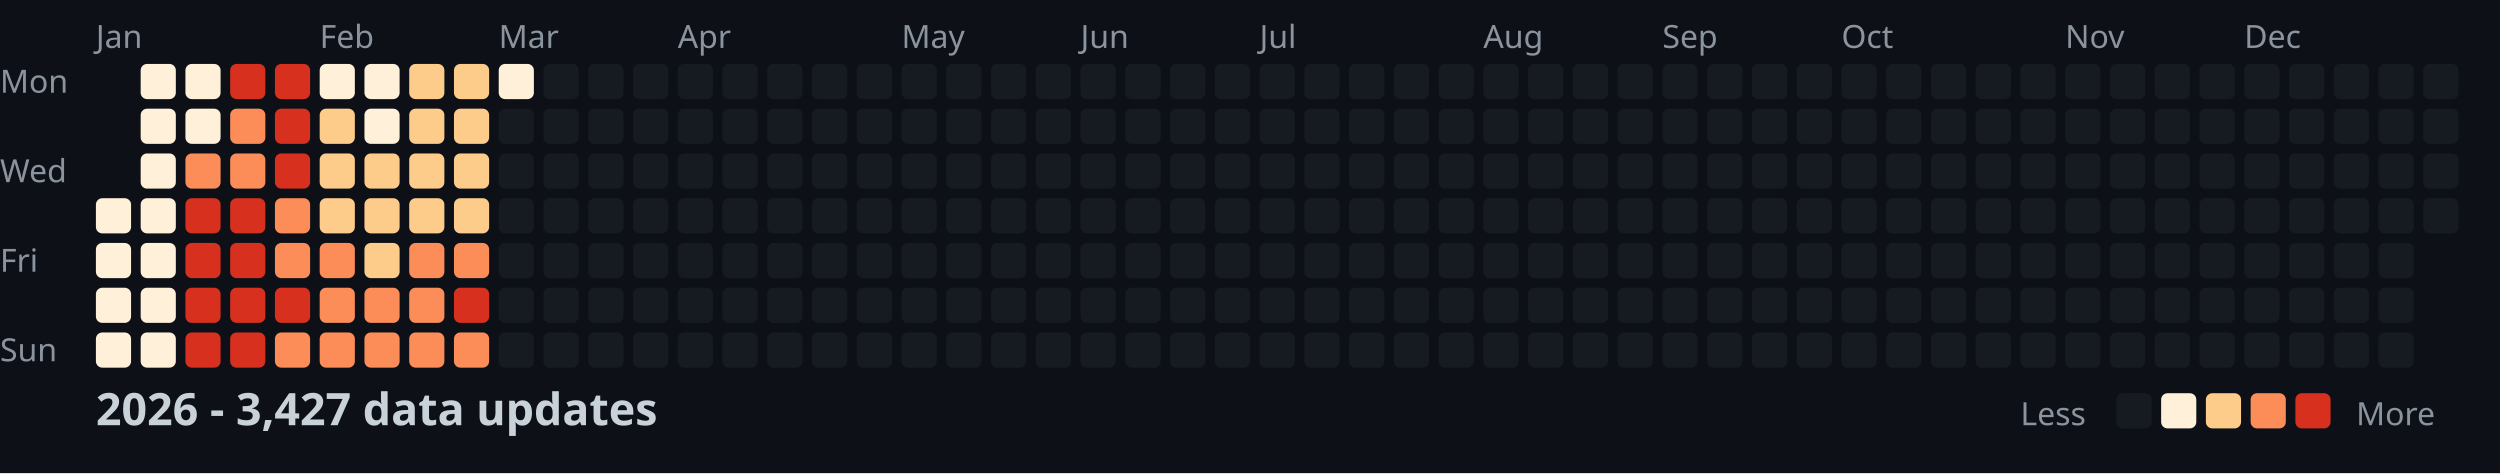
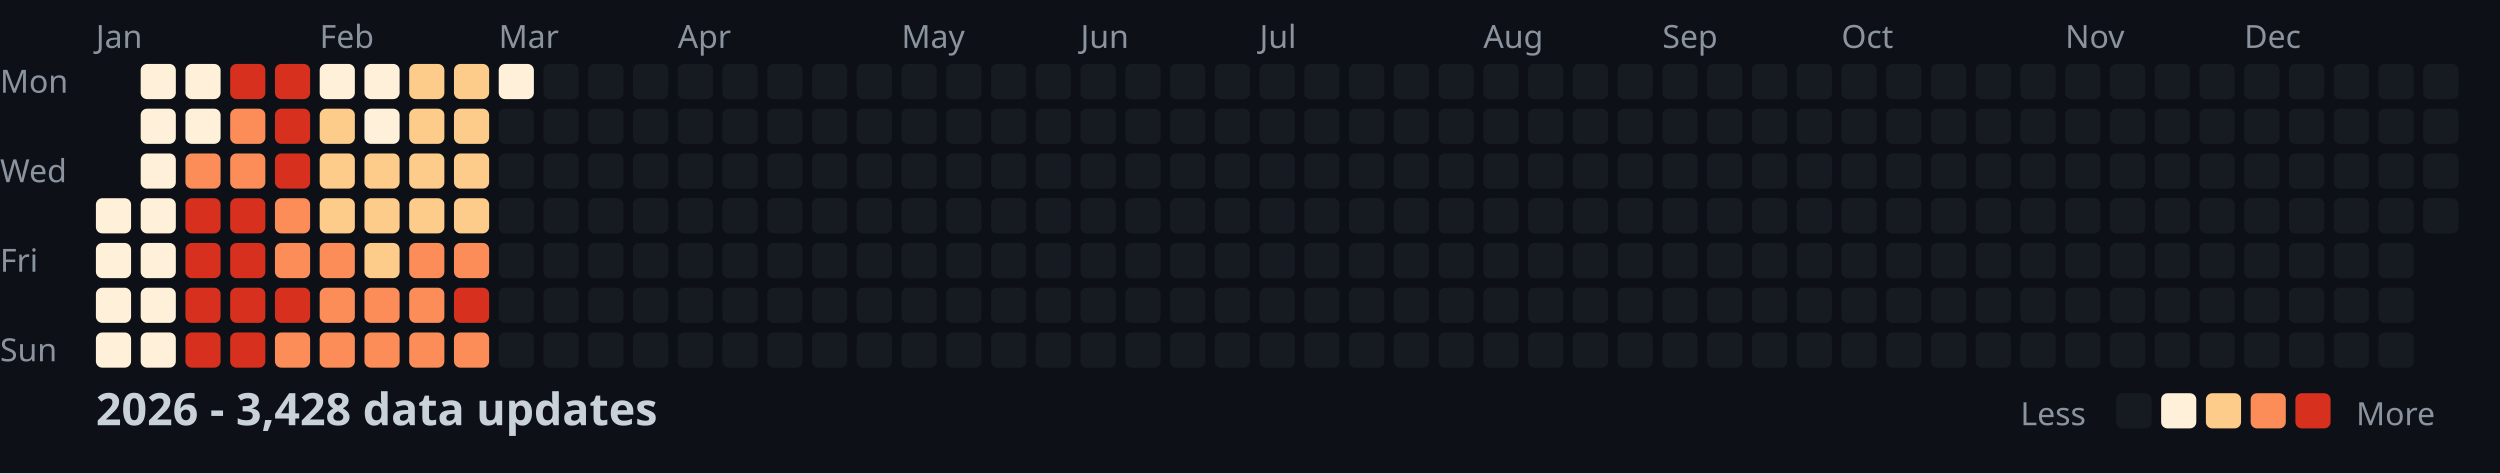
<svg xmlns="http://www.w3.org/2000/svg" width="782" height="148">
  <style>
    .month { font: 10px sans-serif; fill: #8b949e; }
    .day { font: 10px sans-serif; fill: #8b949e; }
    .title { font: bold 14px sans-serif; fill: #c9d1d9; }
    .legend { font: 10px sans-serif; fill: #8b949e; }
  </style>
  <rect width="100%" height="100%" fill="#0d1117" />
  <text x="0" y="29" class="day">Mon</text>
  <text x="0" y="57" class="day">Wed</text>
  <text x="0" y="85" class="day">Fri</text>
  <text x="0" y="113" class="day">Sun</text>
  <text x="30" y="15" class="month">Jan</text>
  <text x="100" y="15" class="month">Feb</text>
  <text x="156" y="15" class="month">Mar</text>
  <text x="212" y="15" class="month">Apr</text>
  <text x="282" y="15" class="month">May</text>
  <text x="338" y="15" class="month">Jun</text>
  <text x="394" y="15" class="month">Jul</text>
  <text x="464" y="15" class="month">Aug</text>
  <text x="520" y="15" class="month">Sep</text>
  <text x="576" y="15" class="month">Oct</text>
  <text x="646" y="15" class="month">Nov</text>
  <text x="702" y="15" class="month">Dec</text>
  <rect x="30" y="62" width="11" height="11" fill="#fef0d9" rx="2" />
  <rect x="30" y="76" width="11" height="11" fill="#fef0d9" rx="2" />
  <rect x="30" y="90" width="11" height="11" fill="#fef0d9" rx="2" />
  <rect x="30" y="104" width="11" height="11" fill="#fef0d9" rx="2" />
  <rect x="44" y="20" width="11" height="11" fill="#fef0d9" rx="2" />
  <rect x="44" y="34" width="11" height="11" fill="#fef0d9" rx="2" />
  <rect x="44" y="48" width="11" height="11" fill="#fef0d9" rx="2" />
  <rect x="44" y="62" width="11" height="11" fill="#fef0d9" rx="2" />
  <rect x="44" y="76" width="11" height="11" fill="#fef0d9" rx="2" />
  <rect x="44" y="90" width="11" height="11" fill="#fef0d9" rx="2" />
  <rect x="44" y="104" width="11" height="11" fill="#fef0d9" rx="2" />
  <rect x="58" y="20" width="11" height="11" fill="#fef0d9" rx="2" />
  <rect x="58" y="34" width="11" height="11" fill="#fef0d9" rx="2" />
  <rect x="58" y="48" width="11" height="11" fill="#fc8d59" rx="2" />
  <rect x="58" y="62" width="11" height="11" fill="#d7301f" rx="2" />
  <rect x="58" y="76" width="11" height="11" fill="#d7301f" rx="2" />
  <rect x="58" y="90" width="11" height="11" fill="#d7301f" rx="2" />
  <rect x="58" y="104" width="11" height="11" fill="#d7301f" rx="2" />
  <rect x="72" y="20" width="11" height="11" fill="#d7301f" rx="2" />
  <rect x="72" y="34" width="11" height="11" fill="#fc8d59" rx="2" />
  <rect x="72" y="48" width="11" height="11" fill="#fc8d59" rx="2" />
  <rect x="72" y="62" width="11" height="11" fill="#d7301f" rx="2" />
  <rect x="72" y="76" width="11" height="11" fill="#d7301f" rx="2" />
  <rect x="72" y="90" width="11" height="11" fill="#d7301f" rx="2" />
  <rect x="72" y="104" width="11" height="11" fill="#d7301f" rx="2" />
  <rect x="86" y="20" width="11" height="11" fill="#d7301f" rx="2" />
  <rect x="86" y="34" width="11" height="11" fill="#d7301f" rx="2" />
  <rect x="86" y="48" width="11" height="11" fill="#d7301f" rx="2" />
  <rect x="86" y="62" width="11" height="11" fill="#fc8d59" rx="2" />
  <rect x="86" y="76" width="11" height="11" fill="#fc8d59" rx="2" />
  <rect x="86" y="90" width="11" height="11" fill="#d7301f" rx="2" />
  <rect x="86" y="104" width="11" height="11" fill="#fc8d59" rx="2" />
  <rect x="100" y="20" width="11" height="11" fill="#fef0d9" rx="2" />
  <rect x="100" y="34" width="11" height="11" fill="#fdcc8a" rx="2" />
  <rect x="100" y="48" width="11" height="11" fill="#fdcc8a" rx="2" />
  <rect x="100" y="62" width="11" height="11" fill="#fdcc8a" rx="2" />
  <rect x="100" y="76" width="11" height="11" fill="#fc8d59" rx="2" />
  <rect x="100" y="90" width="11" height="11" fill="#fc8d59" rx="2" />
  <rect x="100" y="104" width="11" height="11" fill="#fc8d59" rx="2" />
  <rect x="114" y="20" width="11" height="11" fill="#fef0d9" rx="2" />
  <rect x="114" y="34" width="11" height="11" fill="#fef0d9" rx="2" />
  <rect x="114" y="48" width="11" height="11" fill="#fdcc8a" rx="2" />
  <rect x="114" y="62" width="11" height="11" fill="#fdcc8a" rx="2" />
  <rect x="114" y="76" width="11" height="11" fill="#fdcc8a" rx="2" />
  <rect x="114" y="90" width="11" height="11" fill="#fc8d59" rx="2" />
  <rect x="114" y="104" width="11" height="11" fill="#fc8d59" rx="2" />
  <rect x="128" y="20" width="11" height="11" fill="#fdcc8a" rx="2" />
  <rect x="128" y="34" width="11" height="11" fill="#fdcc8a" rx="2" />
  <rect x="128" y="48" width="11" height="11" fill="#fdcc8a" rx="2" />
  <rect x="128" y="62" width="11" height="11" fill="#fdcc8a" rx="2" />
  <rect x="128" y="76" width="11" height="11" fill="#fc8d59" rx="2" />
  <rect x="128" y="90" width="11" height="11" fill="#fc8d59" rx="2" />
  <rect x="128" y="104" width="11" height="11" fill="#fc8d59" rx="2" />
  <rect x="142" y="20" width="11" height="11" fill="#fdcc8a" rx="2" />
  <rect x="142" y="34" width="11" height="11" fill="#fdcc8a" rx="2" />
  <rect x="142" y="48" width="11" height="11" fill="#fdcc8a" rx="2" />
  <rect x="142" y="62" width="11" height="11" fill="#fdcc8a" rx="2" />
  <rect x="142" y="76" width="11" height="11" fill="#fc8d59" rx="2" />
  <rect x="142" y="90" width="11" height="11" fill="#d7301f" rx="2" />
  <rect x="142" y="104" width="11" height="11" fill="#fc8d59" rx="2" />
  <rect x="156" y="20" width="11" height="11" fill="#fef0d9" rx="2" />
  <rect x="156" y="34" width="11" height="11" fill="#161b22" rx="2" />
  <rect x="156" y="48" width="11" height="11" fill="#161b22" rx="2" />
  <rect x="156" y="62" width="11" height="11" fill="#161b22" rx="2" />
  <rect x="156" y="76" width="11" height="11" fill="#161b22" rx="2" />
  <rect x="156" y="90" width="11" height="11" fill="#161b22" rx="2" />
  <rect x="156" y="104" width="11" height="11" fill="#161b22" rx="2" />
  <rect x="170" y="20" width="11" height="11" fill="#161b22" rx="2" />
  <rect x="170" y="34" width="11" height="11" fill="#161b22" rx="2" />
  <rect x="170" y="48" width="11" height="11" fill="#161b22" rx="2" />
  <rect x="170" y="62" width="11" height="11" fill="#161b22" rx="2" />
  <rect x="170" y="76" width="11" height="11" fill="#161b22" rx="2" />
  <rect x="170" y="90" width="11" height="11" fill="#161b22" rx="2" />
  <rect x="170" y="104" width="11" height="11" fill="#161b22" rx="2" />
  <rect x="184" y="20" width="11" height="11" fill="#161b22" rx="2" />
  <rect x="184" y="34" width="11" height="11" fill="#161b22" rx="2" />
  <rect x="184" y="48" width="11" height="11" fill="#161b22" rx="2" />
  <rect x="184" y="62" width="11" height="11" fill="#161b22" rx="2" />
  <rect x="184" y="76" width="11" height="11" fill="#161b22" rx="2" />
  <rect x="184" y="90" width="11" height="11" fill="#161b22" rx="2" />
  <rect x="184" y="104" width="11" height="11" fill="#161b22" rx="2" />
  <rect x="198" y="20" width="11" height="11" fill="#161b22" rx="2" />
  <rect x="198" y="34" width="11" height="11" fill="#161b22" rx="2" />
  <rect x="198" y="48" width="11" height="11" fill="#161b22" rx="2" />
  <rect x="198" y="62" width="11" height="11" fill="#161b22" rx="2" />
  <rect x="198" y="76" width="11" height="11" fill="#161b22" rx="2" />
  <rect x="198" y="90" width="11" height="11" fill="#161b22" rx="2" />
  <rect x="198" y="104" width="11" height="11" fill="#161b22" rx="2" />
  <rect x="212" y="20" width="11" height="11" fill="#161b22" rx="2" />
  <rect x="212" y="34" width="11" height="11" fill="#161b22" rx="2" />
  <rect x="212" y="48" width="11" height="11" fill="#161b22" rx="2" />
  <rect x="212" y="62" width="11" height="11" fill="#161b22" rx="2" />
  <rect x="212" y="76" width="11" height="11" fill="#161b22" rx="2" />
  <rect x="212" y="90" width="11" height="11" fill="#161b22" rx="2" />
  <rect x="212" y="104" width="11" height="11" fill="#161b22" rx="2" />
  <rect x="226" y="20" width="11" height="11" fill="#161b22" rx="2" />
  <rect x="226" y="34" width="11" height="11" fill="#161b22" rx="2" />
  <rect x="226" y="48" width="11" height="11" fill="#161b22" rx="2" />
  <rect x="226" y="62" width="11" height="11" fill="#161b22" rx="2" />
  <rect x="226" y="76" width="11" height="11" fill="#161b22" rx="2" />
  <rect x="226" y="90" width="11" height="11" fill="#161b22" rx="2" />
  <rect x="226" y="104" width="11" height="11" fill="#161b22" rx="2" />
  <rect x="240" y="20" width="11" height="11" fill="#161b22" rx="2" />
  <rect x="240" y="34" width="11" height="11" fill="#161b22" rx="2" />
  <rect x="240" y="48" width="11" height="11" fill="#161b22" rx="2" />
  <rect x="240" y="62" width="11" height="11" fill="#161b22" rx="2" />
  <rect x="240" y="76" width="11" height="11" fill="#161b22" rx="2" />
  <rect x="240" y="90" width="11" height="11" fill="#161b22" rx="2" />
  <rect x="240" y="104" width="11" height="11" fill="#161b22" rx="2" />
  <rect x="254" y="20" width="11" height="11" fill="#161b22" rx="2" />
  <rect x="254" y="34" width="11" height="11" fill="#161b22" rx="2" />
  <rect x="254" y="48" width="11" height="11" fill="#161b22" rx="2" />
  <rect x="254" y="62" width="11" height="11" fill="#161b22" rx="2" />
  <rect x="254" y="76" width="11" height="11" fill="#161b22" rx="2" />
  <rect x="254" y="90" width="11" height="11" fill="#161b22" rx="2" />
  <rect x="254" y="104" width="11" height="11" fill="#161b22" rx="2" />
  <rect x="268" y="20" width="11" height="11" fill="#161b22" rx="2" />
  <rect x="268" y="34" width="11" height="11" fill="#161b22" rx="2" />
  <rect x="268" y="48" width="11" height="11" fill="#161b22" rx="2" />
  <rect x="268" y="62" width="11" height="11" fill="#161b22" rx="2" />
  <rect x="268" y="76" width="11" height="11" fill="#161b22" rx="2" />
  <rect x="268" y="90" width="11" height="11" fill="#161b22" rx="2" />
  <rect x="268" y="104" width="11" height="11" fill="#161b22" rx="2" />
  <rect x="282" y="20" width="11" height="11" fill="#161b22" rx="2" />
  <rect x="282" y="34" width="11" height="11" fill="#161b22" rx="2" />
  <rect x="282" y="48" width="11" height="11" fill="#161b22" rx="2" />
  <rect x="282" y="62" width="11" height="11" fill="#161b22" rx="2" />
  <rect x="282" y="76" width="11" height="11" fill="#161b22" rx="2" />
  <rect x="282" y="90" width="11" height="11" fill="#161b22" rx="2" />
  <rect x="282" y="104" width="11" height="11" fill="#161b22" rx="2" />
  <rect x="296" y="20" width="11" height="11" fill="#161b22" rx="2" />
  <rect x="296" y="34" width="11" height="11" fill="#161b22" rx="2" />
  <rect x="296" y="48" width="11" height="11" fill="#161b22" rx="2" />
  <rect x="296" y="62" width="11" height="11" fill="#161b22" rx="2" />
  <rect x="296" y="76" width="11" height="11" fill="#161b22" rx="2" />
  <rect x="296" y="90" width="11" height="11" fill="#161b22" rx="2" />
  <rect x="296" y="104" width="11" height="11" fill="#161b22" rx="2" />
  <rect x="310" y="20" width="11" height="11" fill="#161b22" rx="2" />
  <rect x="310" y="34" width="11" height="11" fill="#161b22" rx="2" />
  <rect x="310" y="48" width="11" height="11" fill="#161b22" rx="2" />
  <rect x="310" y="62" width="11" height="11" fill="#161b22" rx="2" />
  <rect x="310" y="76" width="11" height="11" fill="#161b22" rx="2" />
  <rect x="310" y="90" width="11" height="11" fill="#161b22" rx="2" />
  <rect x="310" y="104" width="11" height="11" fill="#161b22" rx="2" />
  <rect x="324" y="20" width="11" height="11" fill="#161b22" rx="2" />
  <rect x="324" y="34" width="11" height="11" fill="#161b22" rx="2" />
  <rect x="324" y="48" width="11" height="11" fill="#161b22" rx="2" />
  <rect x="324" y="62" width="11" height="11" fill="#161b22" rx="2" />
  <rect x="324" y="76" width="11" height="11" fill="#161b22" rx="2" />
  <rect x="324" y="90" width="11" height="11" fill="#161b22" rx="2" />
  <rect x="324" y="104" width="11" height="11" fill="#161b22" rx="2" />
  <rect x="338" y="20" width="11" height="11" fill="#161b22" rx="2" />
  <rect x="338" y="34" width="11" height="11" fill="#161b22" rx="2" />
  <rect x="338" y="48" width="11" height="11" fill="#161b22" rx="2" />
  <rect x="338" y="62" width="11" height="11" fill="#161b22" rx="2" />
  <rect x="338" y="76" width="11" height="11" fill="#161b22" rx="2" />
  <rect x="338" y="90" width="11" height="11" fill="#161b22" rx="2" />
  <rect x="338" y="104" width="11" height="11" fill="#161b22" rx="2" />
  <rect x="352" y="20" width="11" height="11" fill="#161b22" rx="2" />
  <rect x="352" y="34" width="11" height="11" fill="#161b22" rx="2" />
  <rect x="352" y="48" width="11" height="11" fill="#161b22" rx="2" />
  <rect x="352" y="62" width="11" height="11" fill="#161b22" rx="2" />
  <rect x="352" y="76" width="11" height="11" fill="#161b22" rx="2" />
  <rect x="352" y="90" width="11" height="11" fill="#161b22" rx="2" />
  <rect x="352" y="104" width="11" height="11" fill="#161b22" rx="2" />
  <rect x="366" y="20" width="11" height="11" fill="#161b22" rx="2" />
  <rect x="366" y="34" width="11" height="11" fill="#161b22" rx="2" />
  <rect x="366" y="48" width="11" height="11" fill="#161b22" rx="2" />
  <rect x="366" y="62" width="11" height="11" fill="#161b22" rx="2" />
  <rect x="366" y="76" width="11" height="11" fill="#161b22" rx="2" />
  <rect x="366" y="90" width="11" height="11" fill="#161b22" rx="2" />
  <rect x="366" y="104" width="11" height="11" fill="#161b22" rx="2" />
  <rect x="380" y="20" width="11" height="11" fill="#161b22" rx="2" />
  <rect x="380" y="34" width="11" height="11" fill="#161b22" rx="2" />
  <rect x="380" y="48" width="11" height="11" fill="#161b22" rx="2" />
  <rect x="380" y="62" width="11" height="11" fill="#161b22" rx="2" />
  <rect x="380" y="76" width="11" height="11" fill="#161b22" rx="2" />
  <rect x="380" y="90" width="11" height="11" fill="#161b22" rx="2" />
  <rect x="380" y="104" width="11" height="11" fill="#161b22" rx="2" />
  <rect x="394" y="20" width="11" height="11" fill="#161b22" rx="2" />
  <rect x="394" y="34" width="11" height="11" fill="#161b22" rx="2" />
  <rect x="394" y="48" width="11" height="11" fill="#161b22" rx="2" />
  <rect x="394" y="62" width="11" height="11" fill="#161b22" rx="2" />
  <rect x="394" y="76" width="11" height="11" fill="#161b22" rx="2" />
  <rect x="394" y="90" width="11" height="11" fill="#161b22" rx="2" />
  <rect x="394" y="104" width="11" height="11" fill="#161b22" rx="2" />
  <rect x="408" y="20" width="11" height="11" fill="#161b22" rx="2" />
  <rect x="408" y="34" width="11" height="11" fill="#161b22" rx="2" />
  <rect x="408" y="48" width="11" height="11" fill="#161b22" rx="2" />
  <rect x="408" y="62" width="11" height="11" fill="#161b22" rx="2" />
  <rect x="408" y="76" width="11" height="11" fill="#161b22" rx="2" />
  <rect x="408" y="90" width="11" height="11" fill="#161b22" rx="2" />
  <rect x="408" y="104" width="11" height="11" fill="#161b22" rx="2" />
  <rect x="422" y="20" width="11" height="11" fill="#161b22" rx="2" />
  <rect x="422" y="34" width="11" height="11" fill="#161b22" rx="2" />
  <rect x="422" y="48" width="11" height="11" fill="#161b22" rx="2" />
  <rect x="422" y="62" width="11" height="11" fill="#161b22" rx="2" />
  <rect x="422" y="76" width="11" height="11" fill="#161b22" rx="2" />
  <rect x="422" y="90" width="11" height="11" fill="#161b22" rx="2" />
  <rect x="422" y="104" width="11" height="11" fill="#161b22" rx="2" />
  <rect x="436" y="20" width="11" height="11" fill="#161b22" rx="2" />
  <rect x="436" y="34" width="11" height="11" fill="#161b22" rx="2" />
  <rect x="436" y="48" width="11" height="11" fill="#161b22" rx="2" />
  <rect x="436" y="62" width="11" height="11" fill="#161b22" rx="2" />
  <rect x="436" y="76" width="11" height="11" fill="#161b22" rx="2" />
  <rect x="436" y="90" width="11" height="11" fill="#161b22" rx="2" />
  <rect x="436" y="104" width="11" height="11" fill="#161b22" rx="2" />
  <rect x="450" y="20" width="11" height="11" fill="#161b22" rx="2" />
  <rect x="450" y="34" width="11" height="11" fill="#161b22" rx="2" />
  <rect x="450" y="48" width="11" height="11" fill="#161b22" rx="2" />
  <rect x="450" y="62" width="11" height="11" fill="#161b22" rx="2" />
  <rect x="450" y="76" width="11" height="11" fill="#161b22" rx="2" />
  <rect x="450" y="90" width="11" height="11" fill="#161b22" rx="2" />
  <rect x="450" y="104" width="11" height="11" fill="#161b22" rx="2" />
  <rect x="464" y="20" width="11" height="11" fill="#161b22" rx="2" />
  <rect x="464" y="34" width="11" height="11" fill="#161b22" rx="2" />
  <rect x="464" y="48" width="11" height="11" fill="#161b22" rx="2" />
  <rect x="464" y="62" width="11" height="11" fill="#161b22" rx="2" />
  <rect x="464" y="76" width="11" height="11" fill="#161b22" rx="2" />
  <rect x="464" y="90" width="11" height="11" fill="#161b22" rx="2" />
  <rect x="464" y="104" width="11" height="11" fill="#161b22" rx="2" />
  <rect x="478" y="20" width="11" height="11" fill="#161b22" rx="2" />
  <rect x="478" y="34" width="11" height="11" fill="#161b22" rx="2" />
  <rect x="478" y="48" width="11" height="11" fill="#161b22" rx="2" />
  <rect x="478" y="62" width="11" height="11" fill="#161b22" rx="2" />
  <rect x="478" y="76" width="11" height="11" fill="#161b22" rx="2" />
  <rect x="478" y="90" width="11" height="11" fill="#161b22" rx="2" />
  <rect x="478" y="104" width="11" height="11" fill="#161b22" rx="2" />
  <rect x="492" y="20" width="11" height="11" fill="#161b22" rx="2" />
  <rect x="492" y="34" width="11" height="11" fill="#161b22" rx="2" />
  <rect x="492" y="48" width="11" height="11" fill="#161b22" rx="2" />
  <rect x="492" y="62" width="11" height="11" fill="#161b22" rx="2" />
  <rect x="492" y="76" width="11" height="11" fill="#161b22" rx="2" />
  <rect x="492" y="90" width="11" height="11" fill="#161b22" rx="2" />
  <rect x="492" y="104" width="11" height="11" fill="#161b22" rx="2" />
  <rect x="506" y="20" width="11" height="11" fill="#161b22" rx="2" />
  <rect x="506" y="34" width="11" height="11" fill="#161b22" rx="2" />
  <rect x="506" y="48" width="11" height="11" fill="#161b22" rx="2" />
  <rect x="506" y="62" width="11" height="11" fill="#161b22" rx="2" />
  <rect x="506" y="76" width="11" height="11" fill="#161b22" rx="2" />
  <rect x="506" y="90" width="11" height="11" fill="#161b22" rx="2" />
  <rect x="506" y="104" width="11" height="11" fill="#161b22" rx="2" />
  <rect x="520" y="20" width="11" height="11" fill="#161b22" rx="2" />
  <rect x="520" y="34" width="11" height="11" fill="#161b22" rx="2" />
  <rect x="520" y="48" width="11" height="11" fill="#161b22" rx="2" />
  <rect x="520" y="62" width="11" height="11" fill="#161b22" rx="2" />
  <rect x="520" y="76" width="11" height="11" fill="#161b22" rx="2" />
  <rect x="520" y="90" width="11" height="11" fill="#161b22" rx="2" />
  <rect x="520" y="104" width="11" height="11" fill="#161b22" rx="2" />
  <rect x="534" y="20" width="11" height="11" fill="#161b22" rx="2" />
  <rect x="534" y="34" width="11" height="11" fill="#161b22" rx="2" />
  <rect x="534" y="48" width="11" height="11" fill="#161b22" rx="2" />
  <rect x="534" y="62" width="11" height="11" fill="#161b22" rx="2" />
  <rect x="534" y="76" width="11" height="11" fill="#161b22" rx="2" />
  <rect x="534" y="90" width="11" height="11" fill="#161b22" rx="2" />
  <rect x="534" y="104" width="11" height="11" fill="#161b22" rx="2" />
  <rect x="548" y="20" width="11" height="11" fill="#161b22" rx="2" />
  <rect x="548" y="34" width="11" height="11" fill="#161b22" rx="2" />
  <rect x="548" y="48" width="11" height="11" fill="#161b22" rx="2" />
  <rect x="548" y="62" width="11" height="11" fill="#161b22" rx="2" />
  <rect x="548" y="76" width="11" height="11" fill="#161b22" rx="2" />
  <rect x="548" y="90" width="11" height="11" fill="#161b22" rx="2" />
  <rect x="548" y="104" width="11" height="11" fill="#161b22" rx="2" />
  <rect x="562" y="20" width="11" height="11" fill="#161b22" rx="2" />
  <rect x="562" y="34" width="11" height="11" fill="#161b22" rx="2" />
  <rect x="562" y="48" width="11" height="11" fill="#161b22" rx="2" />
  <rect x="562" y="62" width="11" height="11" fill="#161b22" rx="2" />
  <rect x="562" y="76" width="11" height="11" fill="#161b22" rx="2" />
  <rect x="562" y="90" width="11" height="11" fill="#161b22" rx="2" />
  <rect x="562" y="104" width="11" height="11" fill="#161b22" rx="2" />
  <rect x="576" y="20" width="11" height="11" fill="#161b22" rx="2" />
  <rect x="576" y="34" width="11" height="11" fill="#161b22" rx="2" />
  <rect x="576" y="48" width="11" height="11" fill="#161b22" rx="2" />
  <rect x="576" y="62" width="11" height="11" fill="#161b22" rx="2" />
  <rect x="576" y="76" width="11" height="11" fill="#161b22" rx="2" />
  <rect x="576" y="90" width="11" height="11" fill="#161b22" rx="2" />
  <rect x="576" y="104" width="11" height="11" fill="#161b22" rx="2" />
  <rect x="590" y="20" width="11" height="11" fill="#161b22" rx="2" />
  <rect x="590" y="34" width="11" height="11" fill="#161b22" rx="2" />
  <rect x="590" y="48" width="11" height="11" fill="#161b22" rx="2" />
  <rect x="590" y="62" width="11" height="11" fill="#161b22" rx="2" />
  <rect x="590" y="76" width="11" height="11" fill="#161b22" rx="2" />
  <rect x="590" y="90" width="11" height="11" fill="#161b22" rx="2" />
  <rect x="590" y="104" width="11" height="11" fill="#161b22" rx="2" />
  <rect x="604" y="20" width="11" height="11" fill="#161b22" rx="2" />
  <rect x="604" y="34" width="11" height="11" fill="#161b22" rx="2" />
  <rect x="604" y="48" width="11" height="11" fill="#161b22" rx="2" />
  <rect x="604" y="62" width="11" height="11" fill="#161b22" rx="2" />
  <rect x="604" y="76" width="11" height="11" fill="#161b22" rx="2" />
  <rect x="604" y="90" width="11" height="11" fill="#161b22" rx="2" />
  <rect x="604" y="104" width="11" height="11" fill="#161b22" rx="2" />
  <rect x="618" y="20" width="11" height="11" fill="#161b22" rx="2" />
  <rect x="618" y="34" width="11" height="11" fill="#161b22" rx="2" />
  <rect x="618" y="48" width="11" height="11" fill="#161b22" rx="2" />
  <rect x="618" y="62" width="11" height="11" fill="#161b22" rx="2" />
  <rect x="618" y="76" width="11" height="11" fill="#161b22" rx="2" />
  <rect x="618" y="90" width="11" height="11" fill="#161b22" rx="2" />
  <rect x="618" y="104" width="11" height="11" fill="#161b22" rx="2" />
  <rect x="632" y="20" width="11" height="11" fill="#161b22" rx="2" />
  <rect x="632" y="34" width="11" height="11" fill="#161b22" rx="2" />
  <rect x="632" y="48" width="11" height="11" fill="#161b22" rx="2" />
  <rect x="632" y="62" width="11" height="11" fill="#161b22" rx="2" />
  <rect x="632" y="76" width="11" height="11" fill="#161b22" rx="2" />
  <rect x="632" y="90" width="11" height="11" fill="#161b22" rx="2" />
  <rect x="632" y="104" width="11" height="11" fill="#161b22" rx="2" />
  <rect x="646" y="20" width="11" height="11" fill="#161b22" rx="2" />
  <rect x="646" y="34" width="11" height="11" fill="#161b22" rx="2" />
  <rect x="646" y="48" width="11" height="11" fill="#161b22" rx="2" />
  <rect x="646" y="62" width="11" height="11" fill="#161b22" rx="2" />
  <rect x="646" y="76" width="11" height="11" fill="#161b22" rx="2" />
  <rect x="646" y="90" width="11" height="11" fill="#161b22" rx="2" />
  <rect x="646" y="104" width="11" height="11" fill="#161b22" rx="2" />
  <rect x="660" y="20" width="11" height="11" fill="#161b22" rx="2" />
  <rect x="660" y="34" width="11" height="11" fill="#161b22" rx="2" />
  <rect x="660" y="48" width="11" height="11" fill="#161b22" rx="2" />
  <rect x="660" y="62" width="11" height="11" fill="#161b22" rx="2" />
  <rect x="660" y="76" width="11" height="11" fill="#161b22" rx="2" />
  <rect x="660" y="90" width="11" height="11" fill="#161b22" rx="2" />
  <rect x="660" y="104" width="11" height="11" fill="#161b22" rx="2" />
  <rect x="674" y="20" width="11" height="11" fill="#161b22" rx="2" />
  <rect x="674" y="34" width="11" height="11" fill="#161b22" rx="2" />
  <rect x="674" y="48" width="11" height="11" fill="#161b22" rx="2" />
  <rect x="674" y="62" width="11" height="11" fill="#161b22" rx="2" />
  <rect x="674" y="76" width="11" height="11" fill="#161b22" rx="2" />
  <rect x="674" y="90" width="11" height="11" fill="#161b22" rx="2" />
  <rect x="674" y="104" width="11" height="11" fill="#161b22" rx="2" />
  <rect x="688" y="20" width="11" height="11" fill="#161b22" rx="2" />
  <rect x="688" y="34" width="11" height="11" fill="#161b22" rx="2" />
  <rect x="688" y="48" width="11" height="11" fill="#161b22" rx="2" />
  <rect x="688" y="62" width="11" height="11" fill="#161b22" rx="2" />
  <rect x="688" y="76" width="11" height="11" fill="#161b22" rx="2" />
  <rect x="688" y="90" width="11" height="11" fill="#161b22" rx="2" />
  <rect x="688" y="104" width="11" height="11" fill="#161b22" rx="2" />
  <rect x="702" y="20" width="11" height="11" fill="#161b22" rx="2" />
  <rect x="702" y="34" width="11" height="11" fill="#161b22" rx="2" />
  <rect x="702" y="48" width="11" height="11" fill="#161b22" rx="2" />
  <rect x="702" y="62" width="11" height="11" fill="#161b22" rx="2" />
  <rect x="702" y="76" width="11" height="11" fill="#161b22" rx="2" />
  <rect x="702" y="90" width="11" height="11" fill="#161b22" rx="2" />
  <rect x="702" y="104" width="11" height="11" fill="#161b22" rx="2" />
  <rect x="716" y="20" width="11" height="11" fill="#161b22" rx="2" />
  <rect x="716" y="34" width="11" height="11" fill="#161b22" rx="2" />
  <rect x="716" y="48" width="11" height="11" fill="#161b22" rx="2" />
  <rect x="716" y="62" width="11" height="11" fill="#161b22" rx="2" />
  <rect x="716" y="76" width="11" height="11" fill="#161b22" rx="2" />
  <rect x="716" y="90" width="11" height="11" fill="#161b22" rx="2" />
  <rect x="716" y="104" width="11" height="11" fill="#161b22" rx="2" />
  <rect x="730" y="20" width="11" height="11" fill="#161b22" rx="2" />
  <rect x="730" y="34" width="11" height="11" fill="#161b22" rx="2" />
  <rect x="730" y="48" width="11" height="11" fill="#161b22" rx="2" />
  <rect x="730" y="62" width="11" height="11" fill="#161b22" rx="2" />
  <rect x="730" y="76" width="11" height="11" fill="#161b22" rx="2" />
  <rect x="730" y="90" width="11" height="11" fill="#161b22" rx="2" />
  <rect x="730" y="104" width="11" height="11" fill="#161b22" rx="2" />
  <rect x="744" y="20" width="11" height="11" fill="#161b22" rx="2" />
  <rect x="744" y="34" width="11" height="11" fill="#161b22" rx="2" />
  <rect x="744" y="48" width="11" height="11" fill="#161b22" rx="2" />
  <rect x="744" y="62" width="11" height="11" fill="#161b22" rx="2" />
  <rect x="744" y="76" width="11" height="11" fill="#161b22" rx="2" />
  <rect x="744" y="90" width="11" height="11" fill="#161b22" rx="2" />
  <rect x="744" y="104" width="11" height="11" fill="#161b22" rx="2" />
  <rect x="758" y="20" width="11" height="11" fill="#161b22" rx="2" />
  <rect x="758" y="34" width="11" height="11" fill="#161b22" rx="2" />
  <rect x="758" y="48" width="11" height="11" fill="#161b22" rx="2" />
  <rect x="758" y="62" width="11" height="11" fill="#161b22" rx="2" />
-   <text x="30" y="133" class="title">2026 - 3,427 data updates</text>
+   <text x="30" y="133" class="title">2026 - 3,428 data updates</text>
  <text x="632" y="133" class="legend">Less</text>
  <rect x="662" y="123" width="11" height="11" fill="#161b22" rx="2" />
  <rect x="676" y="123" width="11" height="11" fill="#fef0d9" rx="2" />
  <rect x="690" y="123" width="11" height="11" fill="#fdcc8a" rx="2" />
  <rect x="704" y="123" width="11" height="11" fill="#fc8d59" rx="2" />
  <rect x="718" y="123" width="11" height="11" fill="#d7301f" rx="2" />
  <text x="737" y="133" class="legend">More</text>
</svg>
